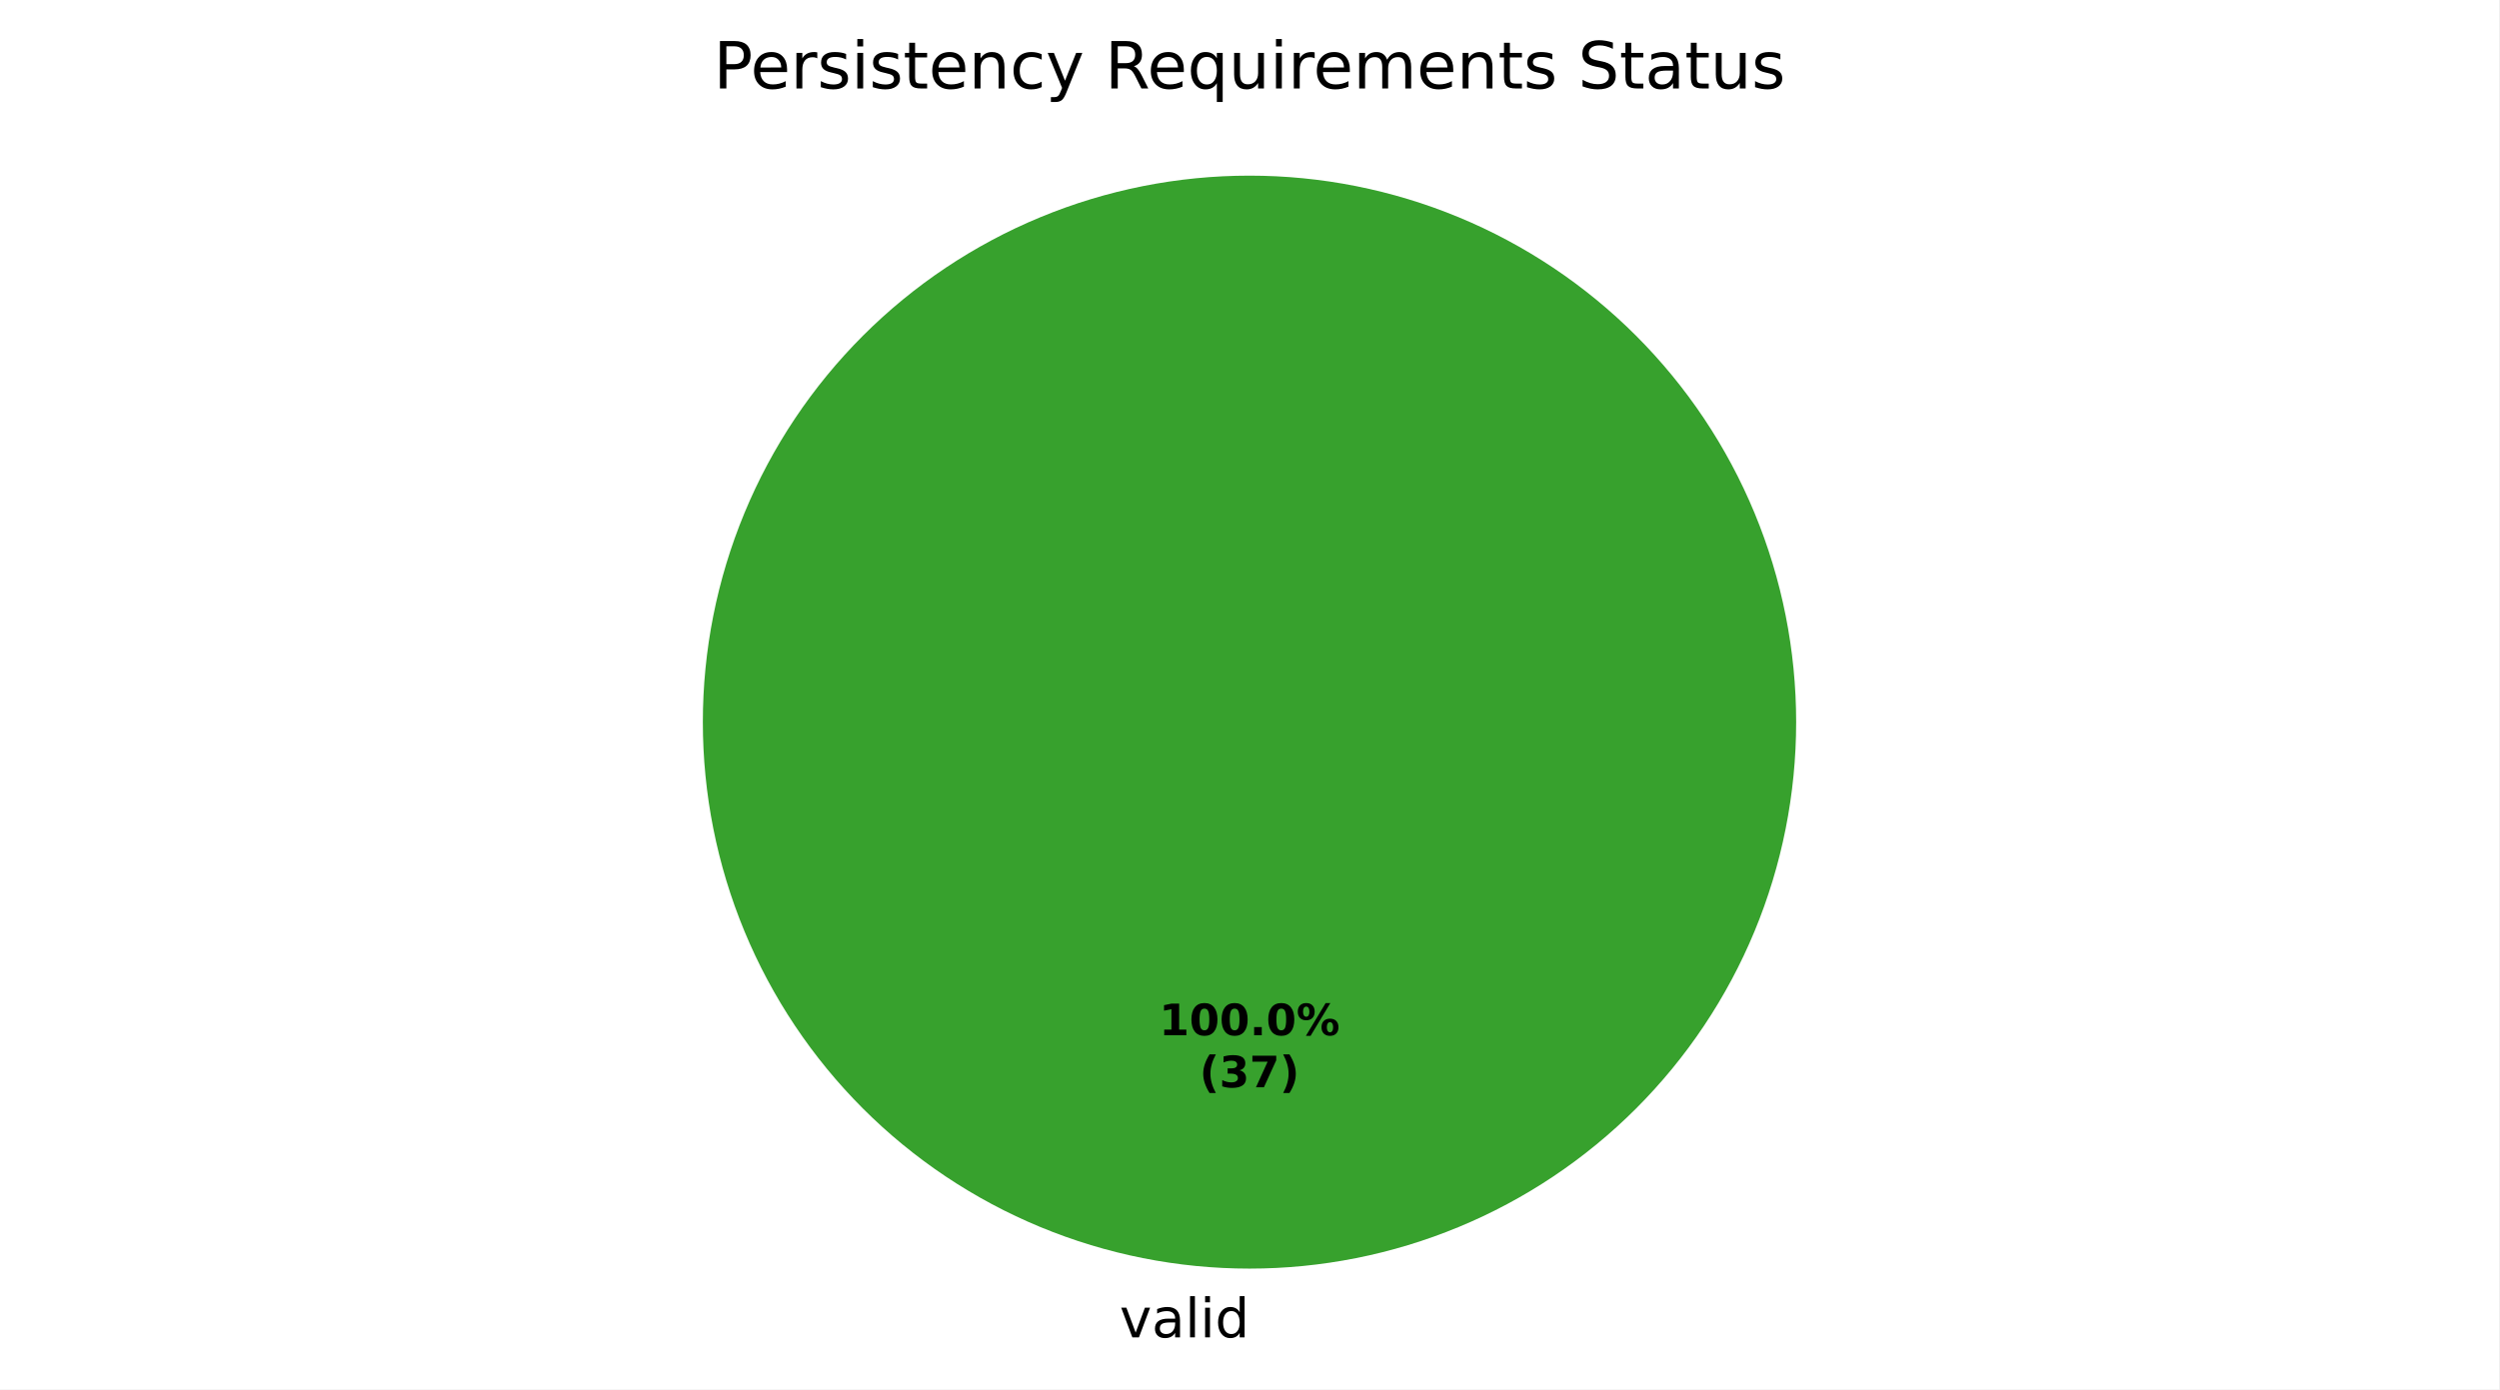
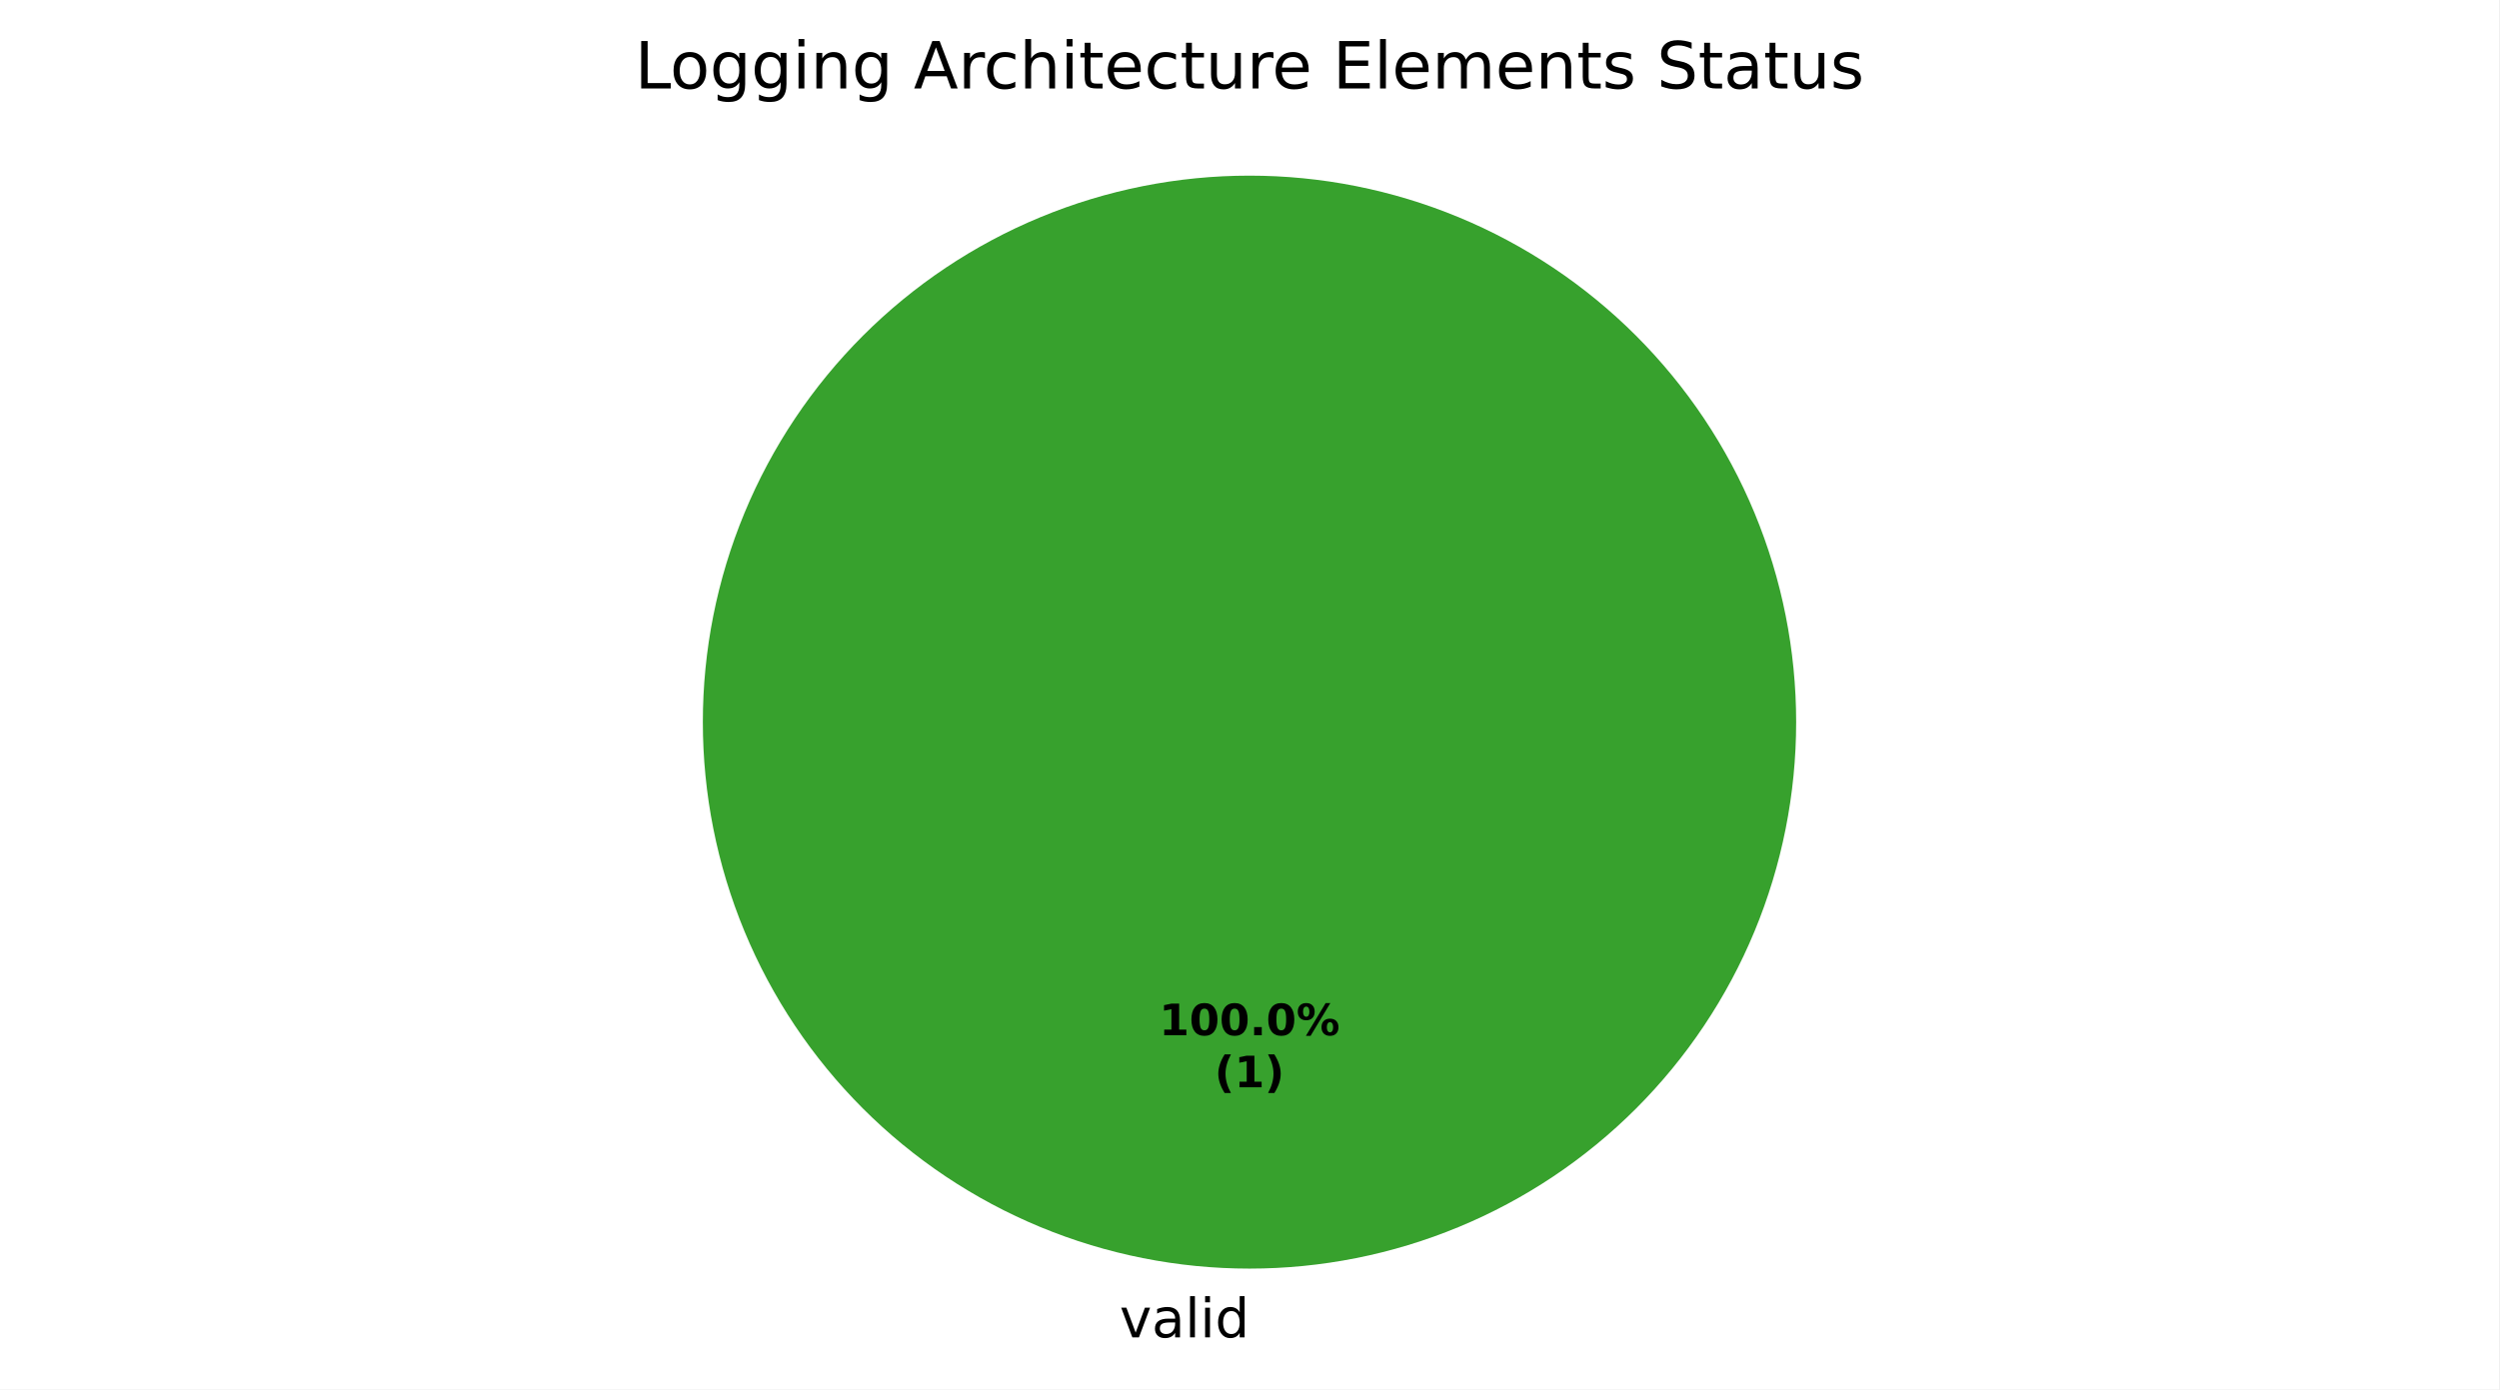
<svg xmlns="http://www.w3.org/2000/svg" xmlns:xlink="http://www.w3.org/1999/xlink" width="460.8pt" height="256.279pt" viewBox="0 0 460.8 256.279" version="1.1">
  <defs>
    <style type="text/css">*{stroke-linejoin: round; stroke-linecap: butt}</style>
  </defs>
  <g id="figure_1">
    <g id="patch_1">
      <path d="M 0 256.279  L 460.8 256.279  L 460.8 0  L 0 0  z " style="fill: #ffffff" />
    </g>
    <g id="axes_1">
      <g id="patch_2">
        <path d="M 331.2 133.198  C 331.2 119.961 328.593 106.853 323.527 94.624  C 318.462 82.394 311.036 71.282 301.676 61.922  C 292.316 52.562 281.204 45.137 268.974 40.071  C 256.745 35.006 243.637 32.398 230.4 32.398  C 217.163 32.398 204.055 35.006 191.826 40.071  C 179.596 45.137 168.484 52.562 159.124 61.922  C 149.764 71.282 142.338 82.394 137.273 94.624  C 132.207 106.853 129.6 119.961 129.6 133.198  C 129.6 146.435 132.207 159.543 137.273 171.773  C 142.338 184.002 149.764 195.115 159.124 204.474  C 168.484 213.834 179.596 221.26 191.826 226.325  C 204.055 231.391 217.163 233.998 230.4 233.998  C 243.637 233.998 256.745 231.391 268.974 226.325  C 281.204 221.26 292.316 213.834 301.676 204.474  C 311.036 195.115 318.462 184.002 323.527 171.773  C 328.593 159.543 331.2 146.435 331.2 133.198  M 230.4 133.198  z " style="fill: #37a12d" />
      </g>
      <g id="patch_3">
        <path d="M 230.4 32.398  C 230.4 32.398 230.4 32.398 230.4 32.398  L 230.4 133.198  z " style="fill: #ca2828" />
      </g>
      <g id="matplotlib.axis_1" />
      <g id="matplotlib.axis_2" />
      <g id="text_1">
        <g transform="translate(206.4484 246.6762) scale(0.1 -0.1)">
          <defs>
            <path id="DejaVuSans-59" d="M 191 3500  L 800 3500  L 1894 563  L 2988 3500  L 3597 3500  L 2284 0  L 1503 0  L 191 3500  z " transform="scale(0.015625)" />
            <path id="DejaVuSans-44" d="M 2194 1759  Q 1497 1759 1228 1600  Q 959 1441 959 1056  Q 959 750 1161 570  Q 1363 391 1709 391  Q 2188 391 2477 730  Q 2766 1069 2766 1631  L 2766 1759  L 2194 1759  z M 3341 1997  L 3341 0  L 2766 0  L 2766 531  Q 2569 213 2275 61  Q 1981 -91 1556 -91  Q 1019 -91 701 211  Q 384 513 384 1019  Q 384 1609 779 1909  Q 1175 2209 1959 2209  L 2766 2209  L 2766 2266  Q 2766 2663 2505 2880  Q 2244 3097 1772 3097  Q 1472 3097 1187 3025  Q 903 2953 641 2809  L 641 3341  Q 956 3463 1253 3523  Q 1550 3584 1831 3584  Q 2591 3584 2966 3190  Q 3341 2797 3341 1997  z " transform="scale(0.015625)" />
            <path id="DejaVuSans-4f" d="M 603 4863  L 1178 4863  L 1178 0  L 603 0  L 603 4863  z " transform="scale(0.015625)" />
            <path id="DejaVuSans-4c" d="M 603 3500  L 1178 3500  L 1178 0  L 603 0  L 603 3500  z M 603 4863  L 1178 4863  L 1178 4134  L 603 4134  L 603 4863  z " transform="scale(0.015625)" />
            <path id="DejaVuSans-47" d="M 2906 2969  L 2906 4863  L 3481 4863  L 3481 0  L 2906 0  L 2906 525  Q 2725 213 2448 61  Q 2172 -91 1784 -91  Q 1150 -91 751 415  Q 353 922 353 1747  Q 353 2572 751 3078  Q 1150 3584 1784 3584  Q 2172 3584 2448 3432  Q 2725 3281 2906 2969  z M 947 1747  Q 947 1113 1208 752  Q 1469 391 1925 391  Q 2381 391 2643 752  Q 2906 1113 2906 1747  Q 2906 2381 2643 2742  Q 2381 3103 1925 3103  Q 1469 3103 1208 2742  Q 947 2381 947 1747  z " transform="scale(0.015625)" />
          </defs>
          <use xlink:href="#DejaVuSans-59" />
          <use xlink:href="#DejaVuSans-44" transform="translate(59.1875 0)" />
          <use xlink:href="#DejaVuSans-4f" transform="translate(120.4688 0)" />
          <use xlink:href="#DejaVuSans-4c" transform="translate(148.25 0)" />
          <use xlink:href="#DejaVuSans-47" transform="translate(176.0312 0)" />
        </g>
      </g>
      <g id="text_2">
        <g transform="translate(213.74 190.9555) scale(0.08 -0.08)">
          <defs>
            <path id="DejaVuSans-Bold-14" d="M 750 831  L 1813 831  L 1813 3847  L 722 3622  L 722 4441  L 1806 4666  L 2950 4666  L 2950 831  L 4013 831  L 4013 0  L 750 0  L 750 831  z " transform="scale(0.015625)" />
            <path id="DejaVuSans-Bold-13" d="M 2944 2338  Q 2944 3213 2780 3570  Q 2616 3928 2228 3928  Q 1841 3928 1675 3570  Q 1509 3213 1509 2338  Q 1509 1453 1675 1090  Q 1841 728 2228 728  Q 2613 728 2778 1090  Q 2944 1453 2944 2338  z M 4147 2328  Q 4147 1169 3647 539  Q 3147 -91 2228 -91  Q 1306 -91 806 539  Q 306 1169 306 2328  Q 306 3491 806 4120  Q 1306 4750 2228 4750  Q 3147 4750 3647 4120  Q 4147 3491 4147 2328  z " transform="scale(0.015625)" />
            <path id="DejaVuSans-Bold-11" d="M 653 1209  L 1778 1209  L 1778 0  L 653 0  L 653 1209  z " transform="scale(0.015625)" />
            <path id="DejaVuSans-Bold-8" d="M 4959 1925  Q 4738 1925 4616 1733  Q 4494 1541 4494 1184  Q 4494 825 4614 633  Q 4734 441 4959 441  Q 5184 441 5303 633  Q 5422 825 5422 1184  Q 5422 1541 5301 1733  Q 5181 1925 4959 1925  z M 4959 2450  Q 5541 2450 5875 2112  Q 6209 1775 6209 1184  Q 6209 594 5875 251  Q 5541 -91 4959 -91  Q 4378 -91 4042 251  Q 3706 594 3706 1184  Q 3706 1772 4042 2111  Q 4378 2450 4959 2450  z M 2094 -91  L 1403 -91  L 4319 4750  L 5013 4750  L 2094 -91  z M 1453 4750  Q 2034 4750 2367 4411  Q 2700 4072 2700 3481  Q 2700 2891 2367 2550  Q 2034 2209 1453 2209  Q 872 2209 539 2550  Q 206 2891 206 3481  Q 206 4072 539 4411  Q 872 4750 1453 4750  z M 1453 4225  Q 1228 4225 1106 4031  Q 984 3838 984 3481  Q 984 3122 1106 2926  Q 1228 2731 1453 2731  Q 1678 2731 1798 2926  Q 1919 3122 1919 3481  Q 1919 3838 1797 4031  Q 1675 4225 1453 4225  z " transform="scale(0.015625)" />
          </defs>
          <use xlink:href="#DejaVuSans-Bold-14" />
          <use xlink:href="#DejaVuSans-Bold-13" transform="translate(69.57812 0)" />
          <use xlink:href="#DejaVuSans-Bold-13" transform="translate(139.1562 0)" />
          <use xlink:href="#DejaVuSans-Bold-11" transform="translate(208.7344 0)" />
          <use xlink:href="#DejaVuSans-Bold-13" transform="translate(246.7188 0)" />
          <use xlink:href="#DejaVuSans-Bold-8" transform="translate(316.2969 0)" />
        </g>
-         <g transform="translate(221.1775 200.557) scale(0.08 -0.08)">
+         <g transform="translate(223.9606 200.557) scale(0.08 -0.08)">
          <defs>
            <path id="DejaVuSans-Bold-b" d="M 2413 -844  L 1484 -844  Q 1006 -72 778 623  Q 550 1319 550 2003  Q 550 2688 779 3389  Q 1009 4091 1484 4856  L 2413 4856  Q 2013 4116 1813 3408  Q 1613 2700 1613 2009  Q 1613 1319 1811 609  Q 2009 -100 2413 -844  z " transform="scale(0.015625)" />
-             <path id="DejaVuSans-Bold-16" d="M 2981 2516  Q 3453 2394 3698 2092  Q 3944 1791 3944 1325  Q 3944 631 3412 270  Q 2881 -91 1863 -91  Q 1503 -91 1142 -33  Q 781 25 428 141  L 428 1069  Q 766 900 1098 814  Q 1431 728 1753 728  Q 2231 728 2486 893  Q 2741 1059 2741 1369  Q 2741 1688 2480 1852  Q 2219 2016 1709 2016  L 1228 2016  L 1228 2791  L 1734 2791  Q 2188 2791 2409 2933  Q 2631 3075 2631 3366  Q 2631 3634 2415 3781  Q 2200 3928 1806 3928  Q 1516 3928 1219 3862  Q 922 3797 628 3669  L 628 4550  Q 984 4650 1334 4700  Q 1684 4750 2022 4750  Q 2931 4750 3382 4451  Q 3834 4153 3834 3553  Q 3834 3144 3618 2883  Q 3403 2622 2981 2516  z " transform="scale(0.015625)" />
-             <path id="DejaVuSans-Bold-1a" d="M 428 4666  L 3944 4666  L 3944 3988  L 2125 0  L 953 0  L 2675 3781  L 428 3781  L 428 4666  z " transform="scale(0.015625)" />
            <path id="DejaVuSans-Bold-c" d="M 513 -844  Q 913 -100 1113 609  Q 1313 1319 1313 2009  Q 1313 2700 1113 3408  Q 913 4116 513 4856  L 1441 4856  Q 1916 4091 2145 3389  Q 2375 2688 2375 2003  Q 2375 1319 2147 623  Q 1919 -72 1441 -844  L 513 -844  z " transform="scale(0.015625)" />
          </defs>
          <use xlink:href="#DejaVuSans-Bold-b" />
-           <use xlink:href="#DejaVuSans-Bold-16" transform="translate(45.70312 0)" />
-           <use xlink:href="#DejaVuSans-Bold-1a" transform="translate(115.2812 0)" />
-           <use xlink:href="#DejaVuSans-Bold-c" transform="translate(184.8594 0)" />
+           <use xlink:href="#DejaVuSans-Bold-14" transform="translate(45.70312 0)" />
+           <use xlink:href="#DejaVuSans-Bold-c" transform="translate(115.2812 0)" />
        </g>
      </g>
      <g id="text_3">
-         <g transform="translate(131.5772 16.31812) scale(0.12 -0.12)">
+         <g transform="translate(117.0572 16.31812) scale(0.12 -0.12)">
          <defs>
-             <path id="DejaVuSans-33" d="M 1259 4147  L 1259 2394  L 2053 2394  Q 2494 2394 2734 2622  Q 2975 2850 2975 3272  Q 2975 3691 2734 3919  Q 2494 4147 2053 4147  L 1259 4147  z M 628 4666  L 2053 4666  Q 2838 4666 3239 4311  Q 3641 3956 3641 3272  Q 3641 2581 3239 2228  Q 2838 1875 2053 1875  L 1259 1875  L 1259 0  L 628 0  L 628 4666  z " transform="scale(0.015625)" />
+             <path id="DejaVuSans-2f" d="M 628 4666  L 1259 4666  L 1259 531  L 3531 531  L 3531 0  L 628 0  L 628 4666  z " transform="scale(0.015625)" />
+             <path id="DejaVuSans-52" d="M 1959 3097  Q 1497 3097 1228 2736  Q 959 2375 959 1747  Q 959 1119 1226 758  Q 1494 397 1959 397  Q 2419 397 2687 759  Q 2956 1122 2956 1747  Q 2956 2369 2687 2733  Q 2419 3097 1959 3097  z M 1959 3584  Q 2709 3584 3137 3096  Q 3566 2609 3566 1747  Q 3566 888 3137 398  Q 2709 -91 1959 -91  Q 1206 -91 779 398  Q 353 888 353 1747  Q 353 2609 779 3096  Q 1206 3584 1959 3584  z " transform="scale(0.015625)" />
+             <path id="DejaVuSans-4a" d="M 2906 1791  Q 2906 2416 2648 2759  Q 2391 3103 1925 3103  Q 1463 3103 1205 2759  Q 947 2416 947 1791  Q 947 1169 1205 825  Q 1463 481 1925 481  Q 2391 481 2648 825  Q 2906 1169 2906 1791  z M 3481 434  Q 3481 -459 3084 -895  Q 2688 -1331 1869 -1331  Q 1566 -1331 1297 -1286  Q 1028 -1241 775 -1147  L 775 -588  Q 1028 -725 1275 -790  Q 1522 -856 1778 -856  Q 2344 -856 2625 -561  Q 2906 -266 2906 331  L 2906 616  Q 2728 306 2450 153  Q 2172 0 1784 0  Q 1141 0 747 490  Q 353 981 353 1791  Q 353 2603 747 3093  Q 1141 3584 1784 3584  Q 2172 3584 2450 3431  Q 2728 3278 2906 2969  L 2906 3500  L 3481 3500  L 3481 434  z " transform="scale(0.015625)" />
+             <path id="DejaVuSans-51" d="M 3513 2113  L 3513 0  L 2938 0  L 2938 2094  Q 2938 2591 2744 2837  Q 2550 3084 2163 3084  Q 1697 3084 1428 2787  Q 1159 2491 1159 1978  L 1159 0  L 581 0  L 581 3500  L 1159 3500  L 1159 2956  Q 1366 3272 1645 3428  Q 1925 3584 2291 3584  Q 2894 3584 3203 3211  Q 3513 2838 3513 2113  z " transform="scale(0.015625)" />
+             <path id="DejaVuSans-3" transform="scale(0.015625)" />
+             <path id="DejaVuSans-24" d="M 2188 4044  L 1331 1722  L 3047 1722  L 2188 4044  z M 1831 4666  L 2547 4666  L 4325 0  L 3669 0  L 3244 1197  L 1141 1197  L 716 0  L 50 0  L 1831 4666  z " transform="scale(0.015625)" />
+             <path id="DejaVuSans-55" d="M 2631 2963  Q 2534 3019 2420 3045  Q 2306 3072 2169 3072  Q 1681 3072 1420 2755  Q 1159 2438 1159 1844  L 1159 0  L 581 0  L 581 3500  L 1159 3500  L 1159 2956  Q 1341 3275 1631 3429  Q 1922 3584 2338 3584  Q 2397 3584 2469 3576  Q 2541 3569 2628 3553  L 2631 2963  z " transform="scale(0.015625)" />
+             <path id="DejaVuSans-46" d="M 3122 3366  L 3122 2828  Q 2878 2963 2633 3030  Q 2388 3097 2138 3097  Q 1578 3097 1268 2742  Q 959 2388 959 1747  Q 959 1106 1268 751  Q 1578 397 2138 397  Q 2388 397 2633 464  Q 2878 531 3122 666  L 3122 134  Q 2881 22 2623 -34  Q 2366 -91 2075 -91  Q 1284 -91 818 406  Q 353 903 353 1747  Q 353 2603 823 3093  Q 1294 3584 2113 3584  Q 2378 3584 2631 3529  Q 2884 3475 3122 3366  z " transform="scale(0.015625)" />
+             <path id="DejaVuSans-4b" d="M 3513 2113  L 3513 0  L 2938 0  L 2938 2094  Q 2938 2591 2744 2837  Q 2550 3084 2163 3084  Q 1697 3084 1428 2787  Q 1159 2491 1159 1978  L 1159 0  L 581 0  L 581 4863  L 1159 4863  L 1159 2956  Q 1366 3272 1645 3428  Q 1925 3584 2291 3584  Q 2894 3584 3203 3211  Q 3513 2838 3513 2113  z " transform="scale(0.015625)" />
+             <path id="DejaVuSans-57" d="M 1172 4494  L 1172 3500  L 2356 3500  L 2356 3053  L 1172 3053  L 1172 1153  Q 1172 725 1289 603  Q 1406 481 1766 481  L 2356 481  L 2356 0  L 1766 0  Q 1100 0 847 248  Q 594 497 594 1153  L 594 3053  L 172 3053  L 172 3500  L 594 3500  L 594 4494  L 1172 4494  z " transform="scale(0.015625)" />
            <path id="DejaVuSans-48" d="M 3597 1894  L 3597 1613  L 953 1613  Q 991 1019 1311 708  Q 1631 397 2203 397  Q 2534 397 2845 478  Q 3156 559 3463 722  L 3463 178  Q 3153 47 2828 -22  Q 2503 -91 2169 -91  Q 1331 -91 842 396  Q 353 884 353 1716  Q 353 2575 817 3079  Q 1281 3584 2069 3584  Q 2775 3584 3186 3129  Q 3597 2675 3597 1894  z M 3022 2063  Q 3016 2534 2758 2815  Q 2500 3097 2075 3097  Q 1594 3097 1305 2825  Q 1016 2553 972 2059  L 3022 2063  z " transform="scale(0.015625)" />
-             <path id="DejaVuSans-55" d="M 2631 2963  Q 2534 3019 2420 3045  Q 2306 3072 2169 3072  Q 1681 3072 1420 2755  Q 1159 2438 1159 1844  L 1159 0  L 581 0  L 581 3500  L 1159 3500  L 1159 2956  Q 1341 3275 1631 3429  Q 1922 3584 2338 3584  Q 2397 3584 2469 3576  Q 2541 3569 2628 3553  L 2631 2963  z " transform="scale(0.015625)" />
+             <path id="DejaVuSans-58" d="M 544 1381  L 544 3500  L 1119 3500  L 1119 1403  Q 1119 906 1312 657  Q 1506 409 1894 409  Q 2359 409 2629 706  Q 2900 1003 2900 1516  L 2900 3500  L 3475 3500  L 3475 0  L 2900 0  L 2900 538  Q 2691 219 2414 64  Q 2138 -91 1772 -91  Q 1169 -91 856 284  Q 544 659 544 1381  z M 1991 3584  L 1991 3584  z " transform="scale(0.015625)" />
+             <path id="DejaVuSans-28" d="M 628 4666  L 3578 4666  L 3578 4134  L 1259 4134  L 1259 2753  L 3481 2753  L 3481 2222  L 1259 2222  L 1259 531  L 3634 531  L 3634 0  L 628 0  L 628 4666  z " transform="scale(0.015625)" />
+             <path id="DejaVuSans-50" d="M 3328 2828  Q 3544 3216 3844 3400  Q 4144 3584 4550 3584  Q 5097 3584 5394 3201  Q 5691 2819 5691 2113  L 5691 0  L 5113 0  L 5113 2094  Q 5113 2597 4934 2840  Q 4756 3084 4391 3084  Q 3944 3084 3684 2787  Q 3425 2491 3425 1978  L 3425 0  L 2847 0  L 2847 2094  Q 2847 2600 2669 2842  Q 2491 3084 2119 3084  Q 1678 3084 1418 2786  Q 1159 2488 1159 1978  L 1159 0  L 581 0  L 581 3500  L 1159 3500  L 1159 2956  Q 1356 3278 1631 3431  Q 1906 3584 2284 3584  Q 2666 3584 2933 3390  Q 3200 3197 3328 2828  z " transform="scale(0.015625)" />
            <path id="DejaVuSans-56" d="M 2834 3397  L 2834 2853  Q 2591 2978 2328 3040  Q 2066 3103 1784 3103  Q 1356 3103 1142 2972  Q 928 2841 928 2578  Q 928 2378 1081 2264  Q 1234 2150 1697 2047  L 1894 2003  Q 2506 1872 2764 1633  Q 3022 1394 3022 966  Q 3022 478 2636 193  Q 2250 -91 1575 -91  Q 1294 -91 989 -36  Q 684 19 347 128  L 347 722  Q 666 556 975 473  Q 1284 391 1588 391  Q 1994 391 2212 530  Q 2431 669 2431 922  Q 2431 1156 2273 1281  Q 2116 1406 1581 1522  L 1381 1569  Q 847 1681 609 1914  Q 372 2147 372 2553  Q 372 3047 722 3315  Q 1072 3584 1716 3584  Q 2034 3584 2315 3537  Q 2597 3491 2834 3397  z " transform="scale(0.015625)" />
-             <path id="DejaVuSans-57" d="M 1172 4494  L 1172 3500  L 2356 3500  L 2356 3053  L 1172 3053  L 1172 1153  Q 1172 725 1289 603  Q 1406 481 1766 481  L 2356 481  L 2356 0  L 1766 0  Q 1100 0 847 248  Q 594 497 594 1153  L 594 3053  L 172 3053  L 172 3500  L 594 3500  L 594 4494  L 1172 4494  z " transform="scale(0.015625)" />
-             <path id="DejaVuSans-51" d="M 3513 2113  L 3513 0  L 2938 0  L 2938 2094  Q 2938 2591 2744 2837  Q 2550 3084 2163 3084  Q 1697 3084 1428 2787  Q 1159 2491 1159 1978  L 1159 0  L 581 0  L 581 3500  L 1159 3500  L 1159 2956  Q 1366 3272 1645 3428  Q 1925 3584 2291 3584  Q 2894 3584 3203 3211  Q 3513 2838 3513 2113  z " transform="scale(0.015625)" />
-             <path id="DejaVuSans-46" d="M 3122 3366  L 3122 2828  Q 2878 2963 2633 3030  Q 2388 3097 2138 3097  Q 1578 3097 1268 2742  Q 959 2388 959 1747  Q 959 1106 1268 751  Q 1578 397 2138 397  Q 2388 397 2633 464  Q 2878 531 3122 666  L 3122 134  Q 2881 22 2623 -34  Q 2366 -91 2075 -91  Q 1284 -91 818 406  Q 353 903 353 1747  Q 353 2603 823 3093  Q 1294 3584 2113 3584  Q 2378 3584 2631 3529  Q 2884 3475 3122 3366  z " transform="scale(0.015625)" />
-             <path id="DejaVuSans-5c" d="M 2059 -325  Q 1816 -950 1584 -1140  Q 1353 -1331 966 -1331  L 506 -1331  L 506 -850  L 844 -850  Q 1081 -850 1212 -737  Q 1344 -625 1503 -206  L 1606 56  L 191 3500  L 800 3500  L 1894 763  L 2988 3500  L 3597 3500  L 2059 -325  z " transform="scale(0.015625)" />
-             <path id="DejaVuSans-3" transform="scale(0.015625)" />
-             <path id="DejaVuSans-35" d="M 2841 2188  Q 3044 2119 3236 1894  Q 3428 1669 3622 1275  L 4263 0  L 3584 0  L 2988 1197  Q 2756 1666 2539 1819  Q 2322 1972 1947 1972  L 1259 1972  L 1259 0  L 628 0  L 628 4666  L 2053 4666  Q 2853 4666 3247 4331  Q 3641 3997 3641 3322  Q 3641 2881 3436 2590  Q 3231 2300 2841 2188  z M 1259 4147  L 1259 2491  L 2053 2491  Q 2509 2491 2742 2702  Q 2975 2913 2975 3322  Q 2975 3731 2742 3939  Q 2509 4147 2053 4147  L 1259 4147  z " transform="scale(0.015625)" />
-             <path id="DejaVuSans-54" d="M 947 1747  Q 947 1113 1208 752  Q 1469 391 1925 391  Q 2381 391 2643 752  Q 2906 1113 2906 1747  Q 2906 2381 2643 2742  Q 2381 3103 1925 3103  Q 1469 3103 1208 2742  Q 947 2381 947 1747  z M 2906 525  Q 2725 213 2448 61  Q 2172 -91 1784 -91  Q 1150 -91 751 415  Q 353 922 353 1747  Q 353 2572 751 3078  Q 1150 3584 1784 3584  Q 2172 3584 2448 3432  Q 2725 3281 2906 2969  L 2906 3500  L 3481 3500  L 3481 -1331  L 2906 -1331  L 2906 525  z " transform="scale(0.015625)" />
-             <path id="DejaVuSans-58" d="M 544 1381  L 544 3500  L 1119 3500  L 1119 1403  Q 1119 906 1312 657  Q 1506 409 1894 409  Q 2359 409 2629 706  Q 2900 1003 2900 1516  L 2900 3500  L 3475 3500  L 3475 0  L 2900 0  L 2900 538  Q 2691 219 2414 64  Q 2138 -91 1772 -91  Q 1169 -91 856 284  Q 544 659 544 1381  z M 1991 3584  L 1991 3584  z " transform="scale(0.015625)" />
-             <path id="DejaVuSans-50" d="M 3328 2828  Q 3544 3216 3844 3400  Q 4144 3584 4550 3584  Q 5097 3584 5394 3201  Q 5691 2819 5691 2113  L 5691 0  L 5113 0  L 5113 2094  Q 5113 2597 4934 2840  Q 4756 3084 4391 3084  Q 3944 3084 3684 2787  Q 3425 2491 3425 1978  L 3425 0  L 2847 0  L 2847 2094  Q 2847 2600 2669 2842  Q 2491 3084 2119 3084  Q 1678 3084 1418 2786  Q 1159 2488 1159 1978  L 1159 0  L 581 0  L 581 3500  L 1159 3500  L 1159 2956  Q 1356 3278 1631 3431  Q 1906 3584 2284 3584  Q 2666 3584 2933 3390  Q 3200 3197 3328 2828  z " transform="scale(0.015625)" />
            <path id="DejaVuSans-36" d="M 3425 4513  L 3425 3897  Q 3066 4069 2747 4153  Q 2428 4238 2131 4238  Q 1616 4238 1336 4038  Q 1056 3838 1056 3469  Q 1056 3159 1242 3001  Q 1428 2844 1947 2747  L 2328 2669  Q 3034 2534 3370 2195  Q 3706 1856 3706 1288  Q 3706 609 3251 259  Q 2797 -91 1919 -91  Q 1588 -91 1214 -16  Q 841 59 441 206  L 441 856  Q 825 641 1194 531  Q 1563 422 1919 422  Q 2459 422 2753 634  Q 3047 847 3047 1241  Q 3047 1584 2836 1778  Q 2625 1972 2144 2069  L 1759 2144  Q 1053 2284 737 2584  Q 422 2884 422 3419  Q 422 4038 858 4394  Q 1294 4750 2059 4750  Q 2388 4750 2728 4690  Q 3069 4631 3425 4513  z " transform="scale(0.015625)" />
          </defs>
-           <use xlink:href="#DejaVuSans-33" />
-           <use xlink:href="#DejaVuSans-48" transform="translate(56.73438 0)" />
-           <use xlink:href="#DejaVuSans-55" transform="translate(118.2656 0)" />
-           <use xlink:href="#DejaVuSans-56" transform="translate(159.375 0)" />
-           <use xlink:href="#DejaVuSans-4c" transform="translate(211.4688 0)" />
-           <use xlink:href="#DejaVuSans-56" transform="translate(239.25 0)" />
-           <use xlink:href="#DejaVuSans-57" transform="translate(291.3438 0)" />
-           <use xlink:href="#DejaVuSans-48" transform="translate(330.5469 0)" />
-           <use xlink:href="#DejaVuSans-51" transform="translate(392.0781 0)" />
-           <use xlink:href="#DejaVuSans-46" transform="translate(455.4531 0)" />
-           <use xlink:href="#DejaVuSans-5c" transform="translate(510.4375 0)" />
-           <use xlink:href="#DejaVuSans-3" transform="translate(569.625 0)" />
-           <use xlink:href="#DejaVuSans-35" transform="translate(601.4062 0)" />
-           <use xlink:href="#DejaVuSans-48" transform="translate(666.4062 0)" />
-           <use xlink:href="#DejaVuSans-54" transform="translate(727.9375 0)" />
-           <use xlink:href="#DejaVuSans-58" transform="translate(791.4219 0)" />
-           <use xlink:href="#DejaVuSans-4c" transform="translate(854.7969 0)" />
-           <use xlink:href="#DejaVuSans-55" transform="translate(882.5781 0)" />
-           <use xlink:href="#DejaVuSans-48" transform="translate(921.4844 0)" />
-           <use xlink:href="#DejaVuSans-50" transform="translate(983.0156 0)" />
-           <use xlink:href="#DejaVuSans-48" transform="translate(1080.422 0)" />
-           <use xlink:href="#DejaVuSans-51" transform="translate(1141.953 0)" />
-           <use xlink:href="#DejaVuSans-57" transform="translate(1205.328 0)" />
-           <use xlink:href="#DejaVuSans-56" transform="translate(1244.531 0)" />
-           <use xlink:href="#DejaVuSans-3" transform="translate(1296.625 0)" />
-           <use xlink:href="#DejaVuSans-36" transform="translate(1328.406 0)" />
-           <use xlink:href="#DejaVuSans-57" transform="translate(1391.891 0)" />
-           <use xlink:href="#DejaVuSans-44" transform="translate(1431.094 0)" />
-           <use xlink:href="#DejaVuSans-57" transform="translate(1492.375 0)" />
-           <use xlink:href="#DejaVuSans-58" transform="translate(1531.578 0)" />
-           <use xlink:href="#DejaVuSans-56" transform="translate(1594.953 0)" />
+           <use xlink:href="#DejaVuSans-2f" />
+           <use xlink:href="#DejaVuSans-52" transform="translate(53.96875 0)" />
+           <use xlink:href="#DejaVuSans-4a" transform="translate(115.1562 0)" />
+           <use xlink:href="#DejaVuSans-4a" transform="translate(178.6406 0)" />
+           <use xlink:href="#DejaVuSans-4c" transform="translate(242.125 0)" />
+           <use xlink:href="#DejaVuSans-51" transform="translate(269.9062 0)" />
+           <use xlink:href="#DejaVuSans-4a" transform="translate(333.2812 0)" />
+           <use xlink:href="#DejaVuSans-3" transform="translate(396.7656 0)" />
+           <use xlink:href="#DejaVuSans-24" transform="translate(428.5469 0)" />
+           <use xlink:href="#DejaVuSans-55" transform="translate(496.9531 0)" />
+           <use xlink:href="#DejaVuSans-46" transform="translate(535.8594 0)" />
+           <use xlink:href="#DejaVuSans-4b" transform="translate(590.8438 0)" />
+           <use xlink:href="#DejaVuSans-4c" transform="translate(654.2188 0)" />
+           <use xlink:href="#DejaVuSans-57" transform="translate(682 0)" />
+           <use xlink:href="#DejaVuSans-48" transform="translate(721.2031 0)" />
+           <use xlink:href="#DejaVuSans-46" transform="translate(782.7344 0)" />
+           <use xlink:href="#DejaVuSans-57" transform="translate(837.7188 0)" />
+           <use xlink:href="#DejaVuSans-58" transform="translate(876.9219 0)" />
+           <use xlink:href="#DejaVuSans-55" transform="translate(940.2969 0)" />
+           <use xlink:href="#DejaVuSans-48" transform="translate(979.2031 0)" />
+           <use xlink:href="#DejaVuSans-3" transform="translate(1040.734 0)" />
+           <use xlink:href="#DejaVuSans-28" transform="translate(1072.516 0)" />
+           <use xlink:href="#DejaVuSans-4f" transform="translate(1135.703 0)" />
+           <use xlink:href="#DejaVuSans-48" transform="translate(1163.484 0)" />
+           <use xlink:href="#DejaVuSans-50" transform="translate(1225.016 0)" />
+           <use xlink:href="#DejaVuSans-48" transform="translate(1322.422 0)" />
+           <use xlink:href="#DejaVuSans-51" transform="translate(1383.953 0)" />
+           <use xlink:href="#DejaVuSans-57" transform="translate(1447.328 0)" />
+           <use xlink:href="#DejaVuSans-56" transform="translate(1486.531 0)" />
+           <use xlink:href="#DejaVuSans-3" transform="translate(1538.625 0)" />
+           <use xlink:href="#DejaVuSans-36" transform="translate(1570.406 0)" />
+           <use xlink:href="#DejaVuSans-57" transform="translate(1633.891 0)" />
+           <use xlink:href="#DejaVuSans-44" transform="translate(1673.094 0)" />
+           <use xlink:href="#DejaVuSans-57" transform="translate(1734.375 0)" />
+           <use xlink:href="#DejaVuSans-58" transform="translate(1773.578 0)" />
+           <use xlink:href="#DejaVuSans-56" transform="translate(1836.953 0)" />
        </g>
      </g>
    </g>
  </g>
</svg>
